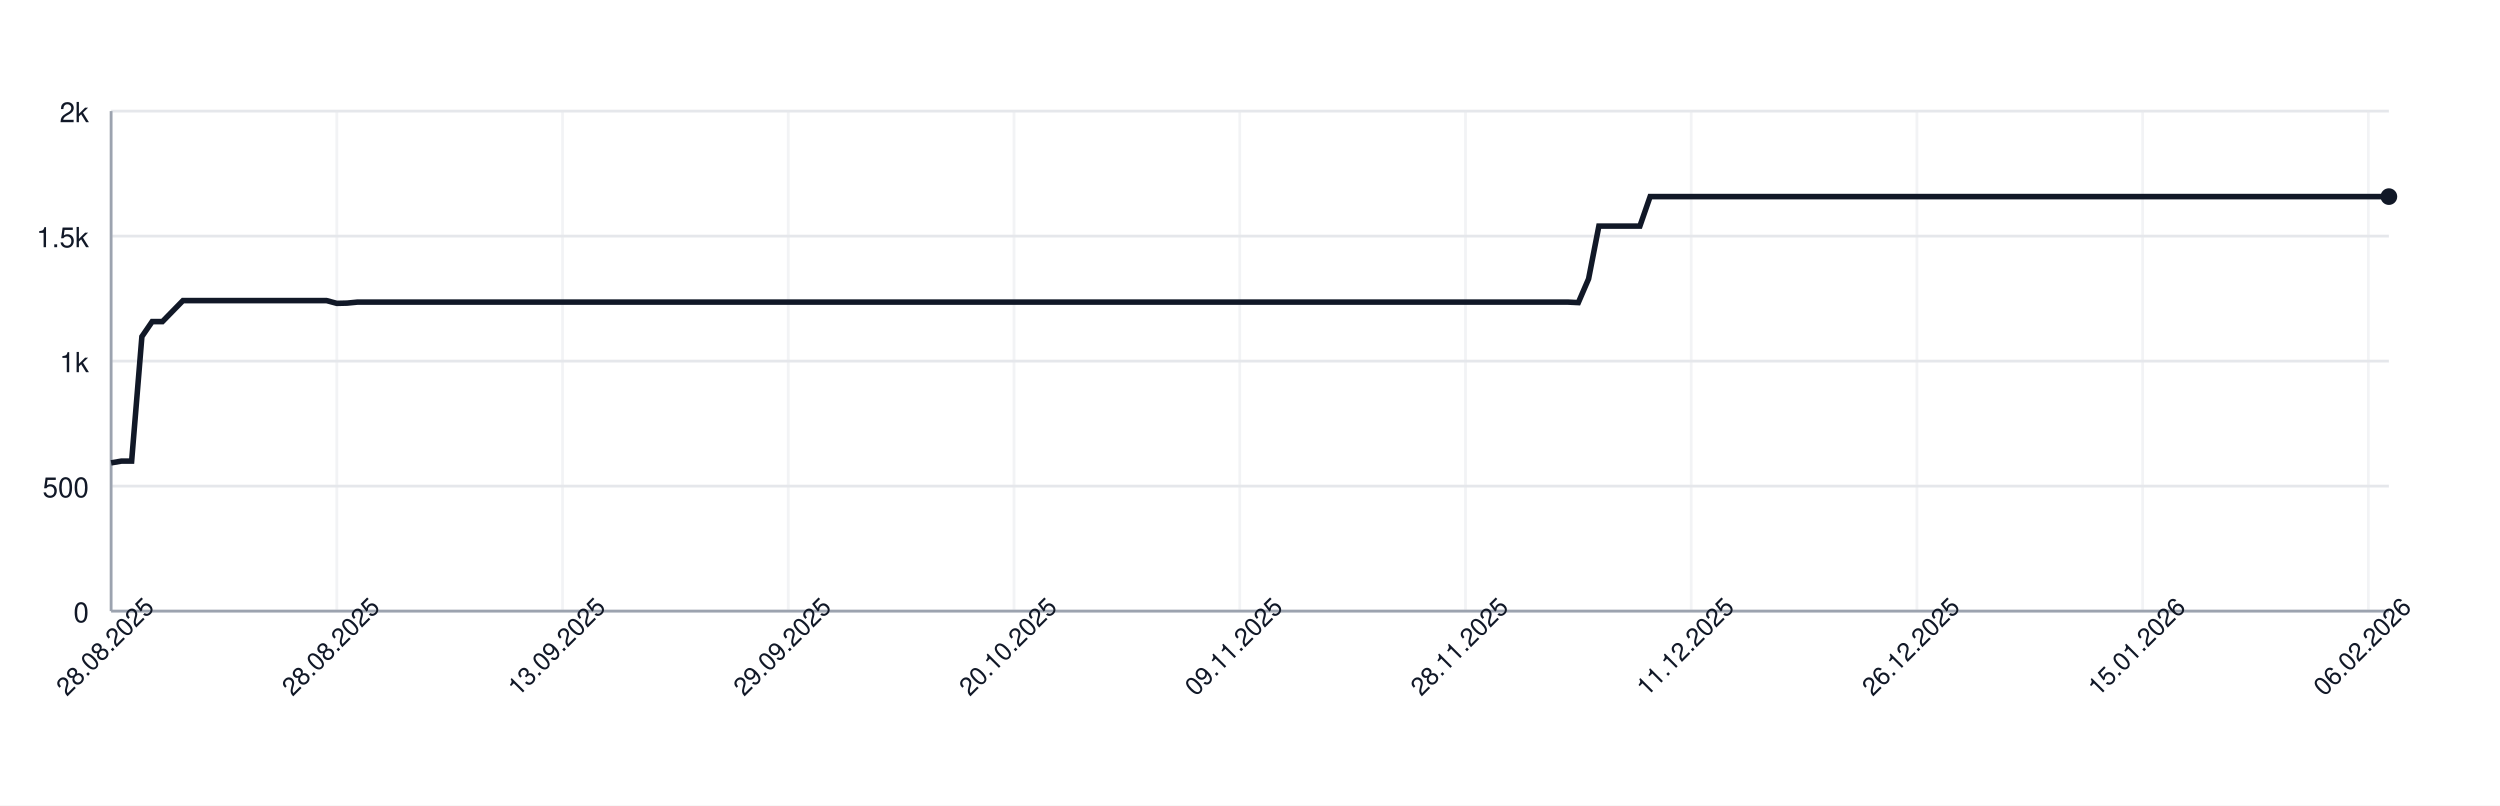
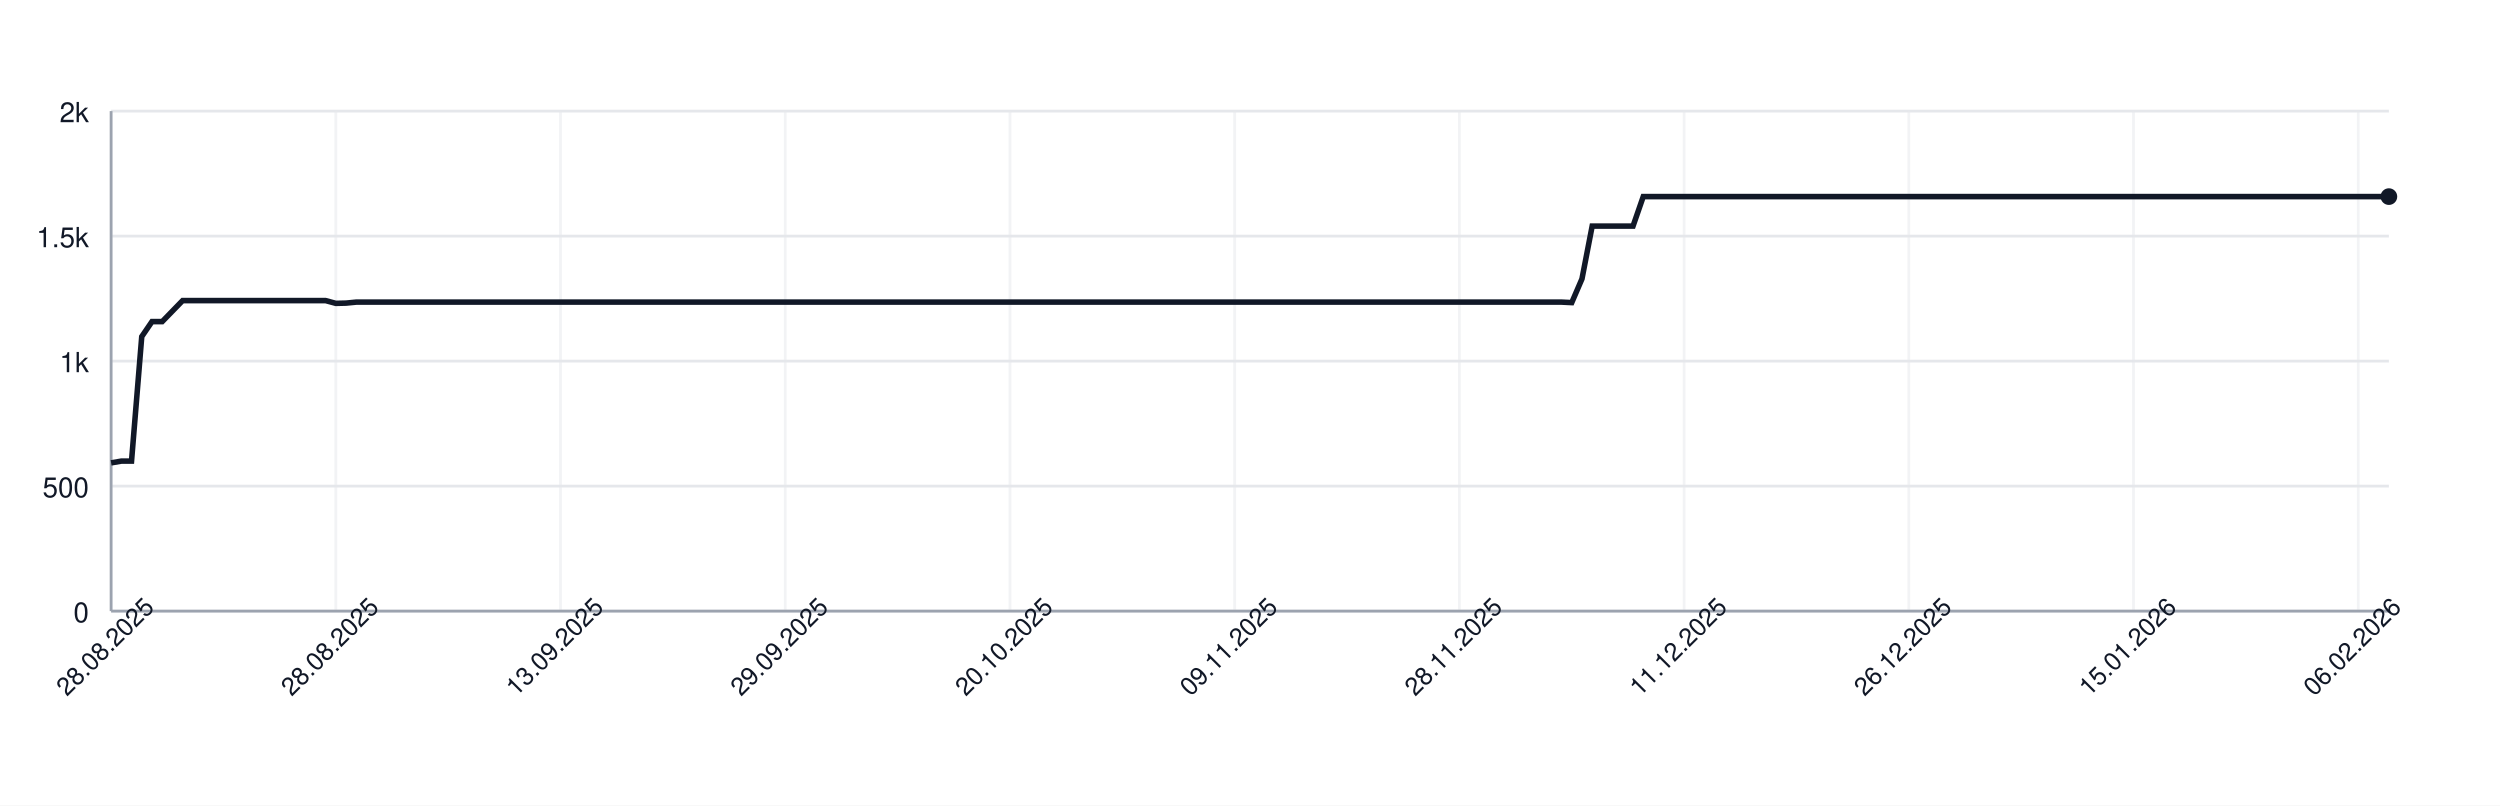
<svg xmlns="http://www.w3.org/2000/svg" width="900" height="290" style="font-family: -apple-system, BlinkMacSystemFont, 'Segoe UI', Helvetica, Arial, sans-serif;">
  <rect width="100%" height="100%" fill="white" />
  <g>
    <line x1="40" y1="220.00" x2="860" y2="220.00" stroke="#e5e7eb" />
    <text x="32" y="224.00" font-size="10" fill="#111827" text-anchor="end">0</text>
    <line x1="40" y1="175.00" x2="860" y2="175.00" stroke="#e5e7eb" />
    <text x="32" y="179.00" font-size="10" fill="#111827" text-anchor="end">500</text>
    <line x1="40" y1="130.00" x2="860" y2="130.00" stroke="#e5e7eb" />
    <text x="32" y="134.00" font-size="10" fill="#111827" text-anchor="end">1k</text>
    <line x1="40" y1="85.00" x2="860" y2="85.00" stroke="#e5e7eb" />
    <text x="32" y="89.00" font-size="10" fill="#111827" text-anchor="end">1.5k</text>
    <line x1="40" y1="40.00" x2="860" y2="40.00" stroke="#e5e7eb" />
    <text x="32" y="44.00" font-size="10" fill="#111827" text-anchor="end">2k</text>
    <line x1="40.00" y1="40" x2="40.00" y2="220" stroke="#e5e7eb" opacity="0.5" />
-     <line x1="121.26" y1="40" x2="121.26" y2="220" stroke="#e5e7eb" opacity="0.5" />
-     <line x1="202.52" y1="40" x2="202.52" y2="220" stroke="#e5e7eb" opacity="0.5" />
-     <line x1="283.78" y1="40" x2="283.78" y2="220" stroke="#e5e7eb" opacity="0.5" />
-     <line x1="365.05" y1="40" x2="365.05" y2="220" stroke="#e5e7eb" opacity="0.5" />
-     <line x1="446.31" y1="40" x2="446.31" y2="220" stroke="#e5e7eb" opacity="0.5" />
-     <line x1="527.57" y1="40" x2="527.57" y2="220" stroke="#e5e7eb" opacity="0.5" />
-     <line x1="608.83" y1="40" x2="608.83" y2="220" stroke="#e5e7eb" opacity="0.5" />
-     <line x1="690.09" y1="40" x2="690.09" y2="220" stroke="#e5e7eb" opacity="0.5" />
-     <line x1="771.35" y1="40" x2="771.35" y2="220" stroke="#e5e7eb" opacity="0.5" />
-     <line x1="852.61" y1="40" x2="852.61" y2="220" stroke="#e5e7eb" opacity="0.5" />
+     <line x1="120.90" y1="40" x2="120.90" y2="220" stroke="#e5e7eb" opacity="0.5" />
+     <line x1="201.79" y1="40" x2="201.79" y2="220" stroke="#e5e7eb" opacity="0.5" />
+     <line x1="282.69" y1="40" x2="282.69" y2="220" stroke="#e5e7eb" opacity="0.5" />
+     <line x1="363.59" y1="40" x2="363.59" y2="220" stroke="#e5e7eb" opacity="0.5" />
+     <line x1="444.48" y1="40" x2="444.48" y2="220" stroke="#e5e7eb" opacity="0.5" />
+     <line x1="525.38" y1="40" x2="525.38" y2="220" stroke="#e5e7eb" opacity="0.5" />
+     <line x1="606.28" y1="40" x2="606.28" y2="220" stroke="#e5e7eb" opacity="0.5" />
+     <line x1="687.17" y1="40" x2="687.17" y2="220" stroke="#e5e7eb" opacity="0.5" />
+     <line x1="768.07" y1="40" x2="768.07" y2="220" stroke="#e5e7eb" opacity="0.5" />
+     <line x1="848.97" y1="40" x2="848.97" y2="220" stroke="#e5e7eb" opacity="0.5" />
    <line x1="40" y1="220" x2="860" y2="220" stroke="#9ca3af" />
    <line x1="40" y1="40" x2="40" y2="220" stroke="#9ca3af" />
-     <path d="M 40.00 166.63 L 43.69 166.00 L 47.39 166.00 L 51.08 121.18 L 54.77 115.78 L 58.47 115.78 L 62.16 112.00 L 65.86 108.22 L 69.55 108.22 L 73.24 108.22 L 76.94 108.22 L 80.63 108.22 L 84.32 108.22 L 88.02 108.22 L 91.71 108.22 L 95.41 108.22 L 99.10 108.22 L 102.79 108.22 L 106.49 108.22 L 110.18 108.22 L 113.87 108.22 L 117.57 108.22 L 121.26 109.21 L 124.95 109.12 L 128.65 108.76 L 132.34 108.76 L 136.04 108.76 L 139.73 108.76 L 143.42 108.76 L 147.12 108.76 L 150.81 108.76 L 154.50 108.76 L 158.20 108.76 L 161.89 108.76 L 165.59 108.76 L 169.28 108.76 L 172.97 108.76 L 176.67 108.76 L 180.36 108.76 L 184.05 108.76 L 187.75 108.76 L 191.44 108.76 L 195.14 108.76 L 198.83 108.76 L 202.52 108.76 L 206.22 108.76 L 209.91 108.76 L 213.60 108.76 L 217.30 108.76 L 220.99 108.76 L 224.68 108.76 L 228.38 108.76 L 232.07 108.76 L 235.77 108.76 L 239.46 108.76 L 243.15 108.76 L 246.85 108.76 L 250.54 108.76 L 254.23 108.76 L 257.93 108.76 L 261.62 108.76 L 265.32 108.76 L 269.01 108.76 L 272.70 108.76 L 276.40 108.76 L 280.09 108.76 L 283.78 108.76 L 287.48 108.76 L 291.17 108.76 L 294.86 108.76 L 298.56 108.76 L 302.25 108.76 L 305.95 108.76 L 309.64 108.76 L 313.33 108.76 L 317.03 108.76 L 320.72 108.76 L 324.41 108.76 L 328.11 108.76 L 331.80 108.76 L 335.50 108.76 L 339.19 108.76 L 342.88 108.76 L 346.58 108.76 L 350.27 108.76 L 353.96 108.76 L 357.66 108.76 L 361.35 108.76 L 365.05 108.76 L 368.74 108.76 L 372.43 108.76 L 376.13 108.76 L 379.82 108.76 L 383.51 108.76 L 387.21 108.76 L 390.90 108.76 L 394.59 108.76 L 398.29 108.76 L 401.98 108.76 L 405.68 108.76 L 409.37 108.76 L 413.06 108.76 L 416.76 108.76 L 420.45 108.76 L 424.14 108.76 L 427.84 108.76 L 431.53 108.76 L 435.23 108.76 L 438.92 108.76 L 442.61 108.76 L 446.31 108.76 L 450.00 108.76 L 453.69 108.76 L 457.39 108.76 L 461.08 108.76 L 464.77 108.76 L 468.47 108.76 L 472.16 108.76 L 475.86 108.76 L 479.55 108.76 L 483.24 108.76 L 486.94 108.76 L 490.63 108.76 L 494.32 108.76 L 498.02 108.76 L 501.71 108.76 L 505.41 108.76 L 509.10 108.76 L 512.79 108.76 L 516.49 108.76 L 520.18 108.76 L 523.87 108.76 L 527.57 108.76 L 531.26 108.76 L 534.95 108.76 L 538.65 108.76 L 542.34 108.76 L 546.04 108.76 L 549.73 108.76 L 553.42 108.76 L 557.12 108.76 L 560.81 108.76 L 564.50 108.76 L 568.20 108.94 L 571.89 100.39 L 575.59 81.40 L 579.28 81.40 L 582.97 81.40 L 586.67 81.40 L 590.36 81.40 L 594.05 70.78 L 597.75 70.78 L 601.44 70.78 L 605.14 70.78 L 608.83 70.78 L 612.52 70.78 L 616.22 70.78 L 619.91 70.78 L 623.60 70.78 L 627.30 70.78 L 630.99 70.78 L 634.68 70.78 L 638.38 70.78 L 642.07 70.78 L 645.77 70.78 L 649.46 70.78 L 653.15 70.78 L 656.85 70.78 L 660.54 70.78 L 664.23 70.78 L 667.93 70.78 L 671.62 70.78 L 675.32 70.78 L 679.01 70.78 L 682.70 70.78 L 686.40 70.78 L 690.09 70.78 L 693.78 70.78 L 697.48 70.78 L 701.17 70.78 L 704.86 70.78 L 708.56 70.78 L 712.25 70.78 L 715.95 70.78 L 719.64 70.78 L 723.33 70.78 L 727.03 70.78 L 730.72 70.78 L 734.41 70.78 L 738.11 70.78 L 741.80 70.78 L 745.50 70.78 L 749.19 70.78 L 752.88 70.78 L 756.58 70.78 L 760.27 70.78 L 763.96 70.78 L 767.66 70.78 L 771.35 70.78 L 775.05 70.78 L 778.74 70.78 L 782.43 70.78 L 786.13 70.78 L 789.82 70.78 L 793.51 70.78 L 797.21 70.78 L 800.90 70.78 L 804.59 70.78 L 808.29 70.78 L 811.98 70.78 L 815.68 70.78 L 819.37 70.78 L 823.06 70.78 L 826.76 70.78 L 830.45 70.78 L 834.14 70.78 L 837.84 70.78 L 841.53 70.78 L 845.23 70.78 L 848.92 70.78 L 852.61 70.78 L 856.31 70.78 L 860.00 70.78" fill="none" stroke="#111827" stroke-width="2" />
+     <path d="M 40.00 166.63 L 43.68 166.00 L 47.35 166.00 L 51.03 121.18 L 54.71 115.78 L 58.39 115.78 L 62.06 112.00 L 65.74 108.22 L 69.42 108.22 L 73.09 108.22 L 76.77 108.22 L 80.45 108.22 L 84.13 108.22 L 87.80 108.22 L 91.48 108.22 L 95.16 108.22 L 98.83 108.22 L 102.51 108.22 L 106.19 108.22 L 109.87 108.22 L 113.54 108.22 L 117.22 108.22 L 120.90 109.21 L 124.57 109.12 L 128.25 108.76 L 131.93 108.76 L 135.61 108.76 L 139.28 108.76 L 142.96 108.76 L 146.64 108.76 L 150.31 108.76 L 153.99 108.76 L 157.67 108.76 L 161.35 108.76 L 165.02 108.76 L 168.70 108.76 L 172.38 108.76 L 176.05 108.76 L 179.73 108.76 L 183.41 108.76 L 187.09 108.76 L 190.76 108.76 L 194.44 108.76 L 198.12 108.76 L 201.79 108.76 L 205.47 108.76 L 209.15 108.76 L 212.83 108.76 L 216.50 108.76 L 220.18 108.76 L 223.86 108.76 L 227.53 108.76 L 231.21 108.76 L 234.89 108.76 L 238.57 108.76 L 242.24 108.76 L 245.92 108.76 L 249.60 108.76 L 253.27 108.76 L 256.95 108.76 L 260.63 108.76 L 264.30 108.76 L 267.98 108.76 L 271.66 108.76 L 275.34 108.76 L 279.01 108.76 L 282.69 108.76 L 286.37 108.76 L 290.04 108.76 L 293.72 108.76 L 297.40 108.76 L 301.08 108.76 L 304.75 108.76 L 308.43 108.76 L 312.11 108.76 L 315.78 108.76 L 319.46 108.76 L 323.14 108.76 L 326.82 108.76 L 330.49 108.76 L 334.17 108.76 L 337.85 108.76 L 341.52 108.76 L 345.20 108.76 L 348.88 108.76 L 352.56 108.76 L 356.23 108.76 L 359.91 108.76 L 363.59 108.76 L 367.26 108.76 L 370.94 108.76 L 374.62 108.76 L 378.30 108.76 L 381.97 108.76 L 385.65 108.76 L 389.33 108.76 L 393.00 108.76 L 396.68 108.76 L 400.36 108.76 L 404.04 108.76 L 407.71 108.76 L 411.39 108.76 L 415.07 108.76 L 418.74 108.76 L 422.42 108.76 L 426.10 108.76 L 429.78 108.76 L 433.45 108.76 L 437.13 108.76 L 440.81 108.76 L 444.48 108.76 L 448.16 108.76 L 451.84 108.76 L 455.52 108.76 L 459.19 108.76 L 462.87 108.76 L 466.55 108.76 L 470.22 108.76 L 473.90 108.76 L 477.58 108.76 L 481.26 108.76 L 484.93 108.76 L 488.61 108.76 L 492.29 108.76 L 495.96 108.76 L 499.64 108.76 L 503.32 108.76 L 507.00 108.76 L 510.67 108.76 L 514.35 108.76 L 518.03 108.76 L 521.70 108.76 L 525.38 108.76 L 529.06 108.76 L 532.74 108.76 L 536.41 108.76 L 540.09 108.76 L 543.77 108.76 L 547.44 108.76 L 551.12 108.76 L 554.80 108.76 L 558.48 108.76 L 562.15 108.76 L 565.83 108.94 L 569.51 100.39 L 573.18 81.40 L 576.86 81.40 L 580.54 81.40 L 584.22 81.40 L 587.89 81.40 L 591.57 70.78 L 595.25 70.78 L 598.92 70.78 L 602.60 70.78 L 606.28 70.78 L 609.96 70.78 L 613.63 70.78 L 617.31 70.78 L 620.99 70.78 L 624.66 70.78 L 628.34 70.78 L 632.02 70.78 L 635.70 70.78 L 639.37 70.78 L 643.05 70.78 L 646.73 70.78 L 650.40 70.78 L 654.08 70.78 L 657.76 70.78 L 661.43 70.78 L 665.11 70.78 L 668.79 70.78 L 672.47 70.78 L 676.14 70.78 L 679.82 70.78 L 683.50 70.78 L 687.17 70.78 L 690.85 70.78 L 694.53 70.78 L 698.21 70.78 L 701.88 70.78 L 705.56 70.78 L 709.24 70.78 L 712.91 70.78 L 716.59 70.78 L 720.27 70.78 L 723.95 70.78 L 727.62 70.78 L 731.30 70.78 L 734.98 70.78 L 738.65 70.78 L 742.33 70.78 L 746.01 70.78 L 749.69 70.78 L 753.36 70.78 L 757.04 70.78 L 760.72 70.78 L 764.39 70.78 L 768.07 70.78 L 771.75 70.78 L 775.43 70.78 L 779.10 70.78 L 782.78 70.78 L 786.46 70.78 L 790.13 70.78 L 793.81 70.78 L 797.49 70.78 L 801.17 70.78 L 804.84 70.78 L 808.52 70.78 L 812.20 70.78 L 815.87 70.78 L 819.55 70.78 L 823.23 70.78 L 826.91 70.78 L 830.58 70.78 L 834.26 70.78 L 837.94 70.78 L 841.61 70.78 L 845.29 70.78 L 848.97 70.78 L 852.65 70.78 L 856.32 70.78 L 860.00 70.78" fill="none" stroke="#111827" stroke-width="2" />
    <circle cx="860.00" cy="70.78" r="3" fill="#111827" />
    <text x="40.00" y="235.00" font-size="9" fill="#111827" text-anchor="middle" transform="rotate(-45 40.00 235.00)">28.08.2025</text>
-     <text x="121.26" y="235.00" font-size="9" fill="#111827" text-anchor="middle" transform="rotate(-45 121.26 235.00)">28.08.2025</text>
-     <text x="202.52" y="235.00" font-size="9" fill="#111827" text-anchor="middle" transform="rotate(-45 202.52 235.00)">13.09.2025</text>
-     <text x="283.78" y="235.00" font-size="9" fill="#111827" text-anchor="middle" transform="rotate(-45 283.78 235.00)">29.09.2025</text>
-     <text x="365.05" y="235.00" font-size="9" fill="#111827" text-anchor="middle" transform="rotate(-45 365.05 235.00)">20.10.2025</text>
-     <text x="446.31" y="235.00" font-size="9" fill="#111827" text-anchor="middle" transform="rotate(-45 446.31 235.00)">09.11.2025</text>
-     <text x="527.57" y="235.00" font-size="9" fill="#111827" text-anchor="middle" transform="rotate(-45 527.57 235.00)">28.11.2025</text>
-     <text x="608.83" y="235.00" font-size="9" fill="#111827" text-anchor="middle" transform="rotate(-45 608.83 235.00)">11.12.2025</text>
-     <text x="690.09" y="235.00" font-size="9" fill="#111827" text-anchor="middle" transform="rotate(-45 690.09 235.00)">26.12.2025</text>
-     <text x="771.35" y="235.00" font-size="9" fill="#111827" text-anchor="middle" transform="rotate(-45 771.35 235.00)">15.01.2026</text>
-     <text x="852.61" y="235.00" font-size="9" fill="#111827" text-anchor="middle" transform="rotate(-45 852.61 235.00)">06.02.2026</text>
+     <text x="120.90" y="235.00" font-size="9" fill="#111827" text-anchor="middle" transform="rotate(-45 120.90 235.00)">28.08.2025</text>
+     <text x="201.79" y="235.00" font-size="9" fill="#111827" text-anchor="middle" transform="rotate(-45 201.79 235.00)">13.09.2025</text>
+     <text x="282.69" y="235.00" font-size="9" fill="#111827" text-anchor="middle" transform="rotate(-45 282.69 235.00)">29.09.2025</text>
+     <text x="363.59" y="235.00" font-size="9" fill="#111827" text-anchor="middle" transform="rotate(-45 363.59 235.00)">20.10.2025</text>
+     <text x="444.48" y="235.00" font-size="9" fill="#111827" text-anchor="middle" transform="rotate(-45 444.48 235.00)">09.11.2025</text>
+     <text x="525.38" y="235.00" font-size="9" fill="#111827" text-anchor="middle" transform="rotate(-45 525.38 235.00)">28.11.2025</text>
+     <text x="606.28" y="235.00" font-size="9" fill="#111827" text-anchor="middle" transform="rotate(-45 606.28 235.00)">11.12.2025</text>
+     <text x="687.17" y="235.00" font-size="9" fill="#111827" text-anchor="middle" transform="rotate(-45 687.17 235.00)">26.12.2025</text>
+     <text x="768.07" y="235.00" font-size="9" fill="#111827" text-anchor="middle" transform="rotate(-45 768.07 235.00)">15.01.2026</text>
+     <text x="848.97" y="235.00" font-size="9" fill="#111827" text-anchor="middle" transform="rotate(-45 848.97 235.00)">06.02.2026</text>
  </g>
</svg>
